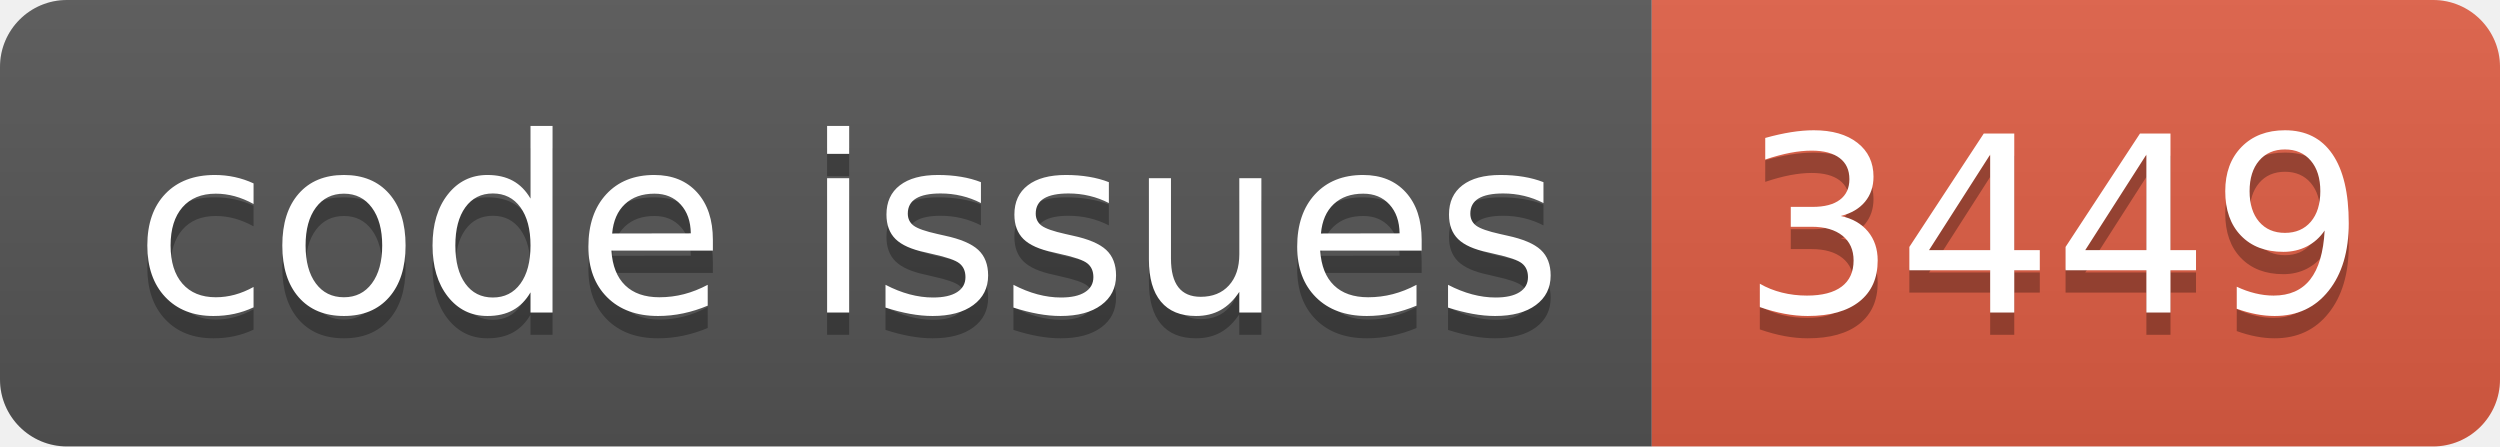
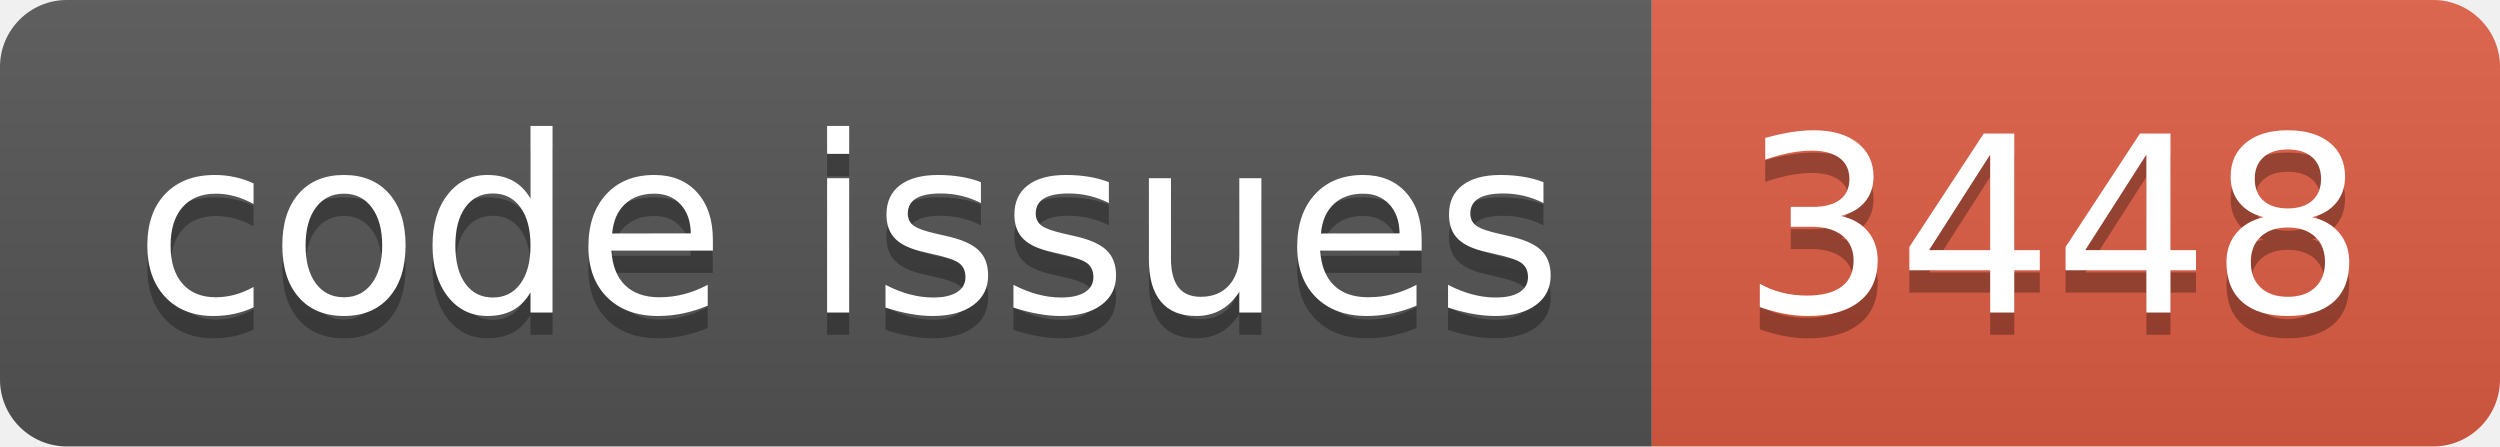
<svg xmlns="http://www.w3.org/2000/svg" width="112.0" height="20">
  <linearGradient id="smooth" x2="0" y2="100%">
    <stop offset="0" stop-color="#bbb" stop-opacity=".1" />
    <stop offset="1" stop-opacity=".1" />
  </linearGradient>
  <clipPath id="round">
    <rect width="112.0" height="20" rx="3" fill="#fff" />
  </clipPath>
  <g clip-path="url(#round)">
    <rect width="74.0" height="20" fill="#555" />
    <rect x="74.0" width="38.0" height="20" fill="#e05d44" />
    <rect width="112.0" height="20" fill="url(#smooth)" />
  </g>
  <g fill="#fff" text-anchor="middle" font-family="DejaVu Sans,Verdana,Geneva,sans-serif" font-size="110">
    <text x="380.0" y="150" fill="#010101" fill-opacity=".3" transform="scale(0.1)" textLength="640.0" lengthAdjust="spacing">code issues</text>
    <text x="380.0" y="140" transform="scale(0.1)" textLength="640.0" lengthAdjust="spacing">code issues</text>
-     <text x="920.0" y="150" fill="#010101" fill-opacity=".3" transform="scale(0.1)" textLength="280.0" lengthAdjust="spacing">3449</text>
-     <text x="920.0" y="140" transform="scale(0.1)" textLength="280.0" lengthAdjust="spacing">3449</text>
+     <text x="920.0" y="150" fill="#010101" fill-opacity=".3" transform="scale(0.1)" textLength="280.0" lengthAdjust="spacing">3448</text>
+     <text x="920.0" y="140" transform="scale(0.1)" textLength="280.0" lengthAdjust="spacing">3448</text>
  </g>
</svg>
